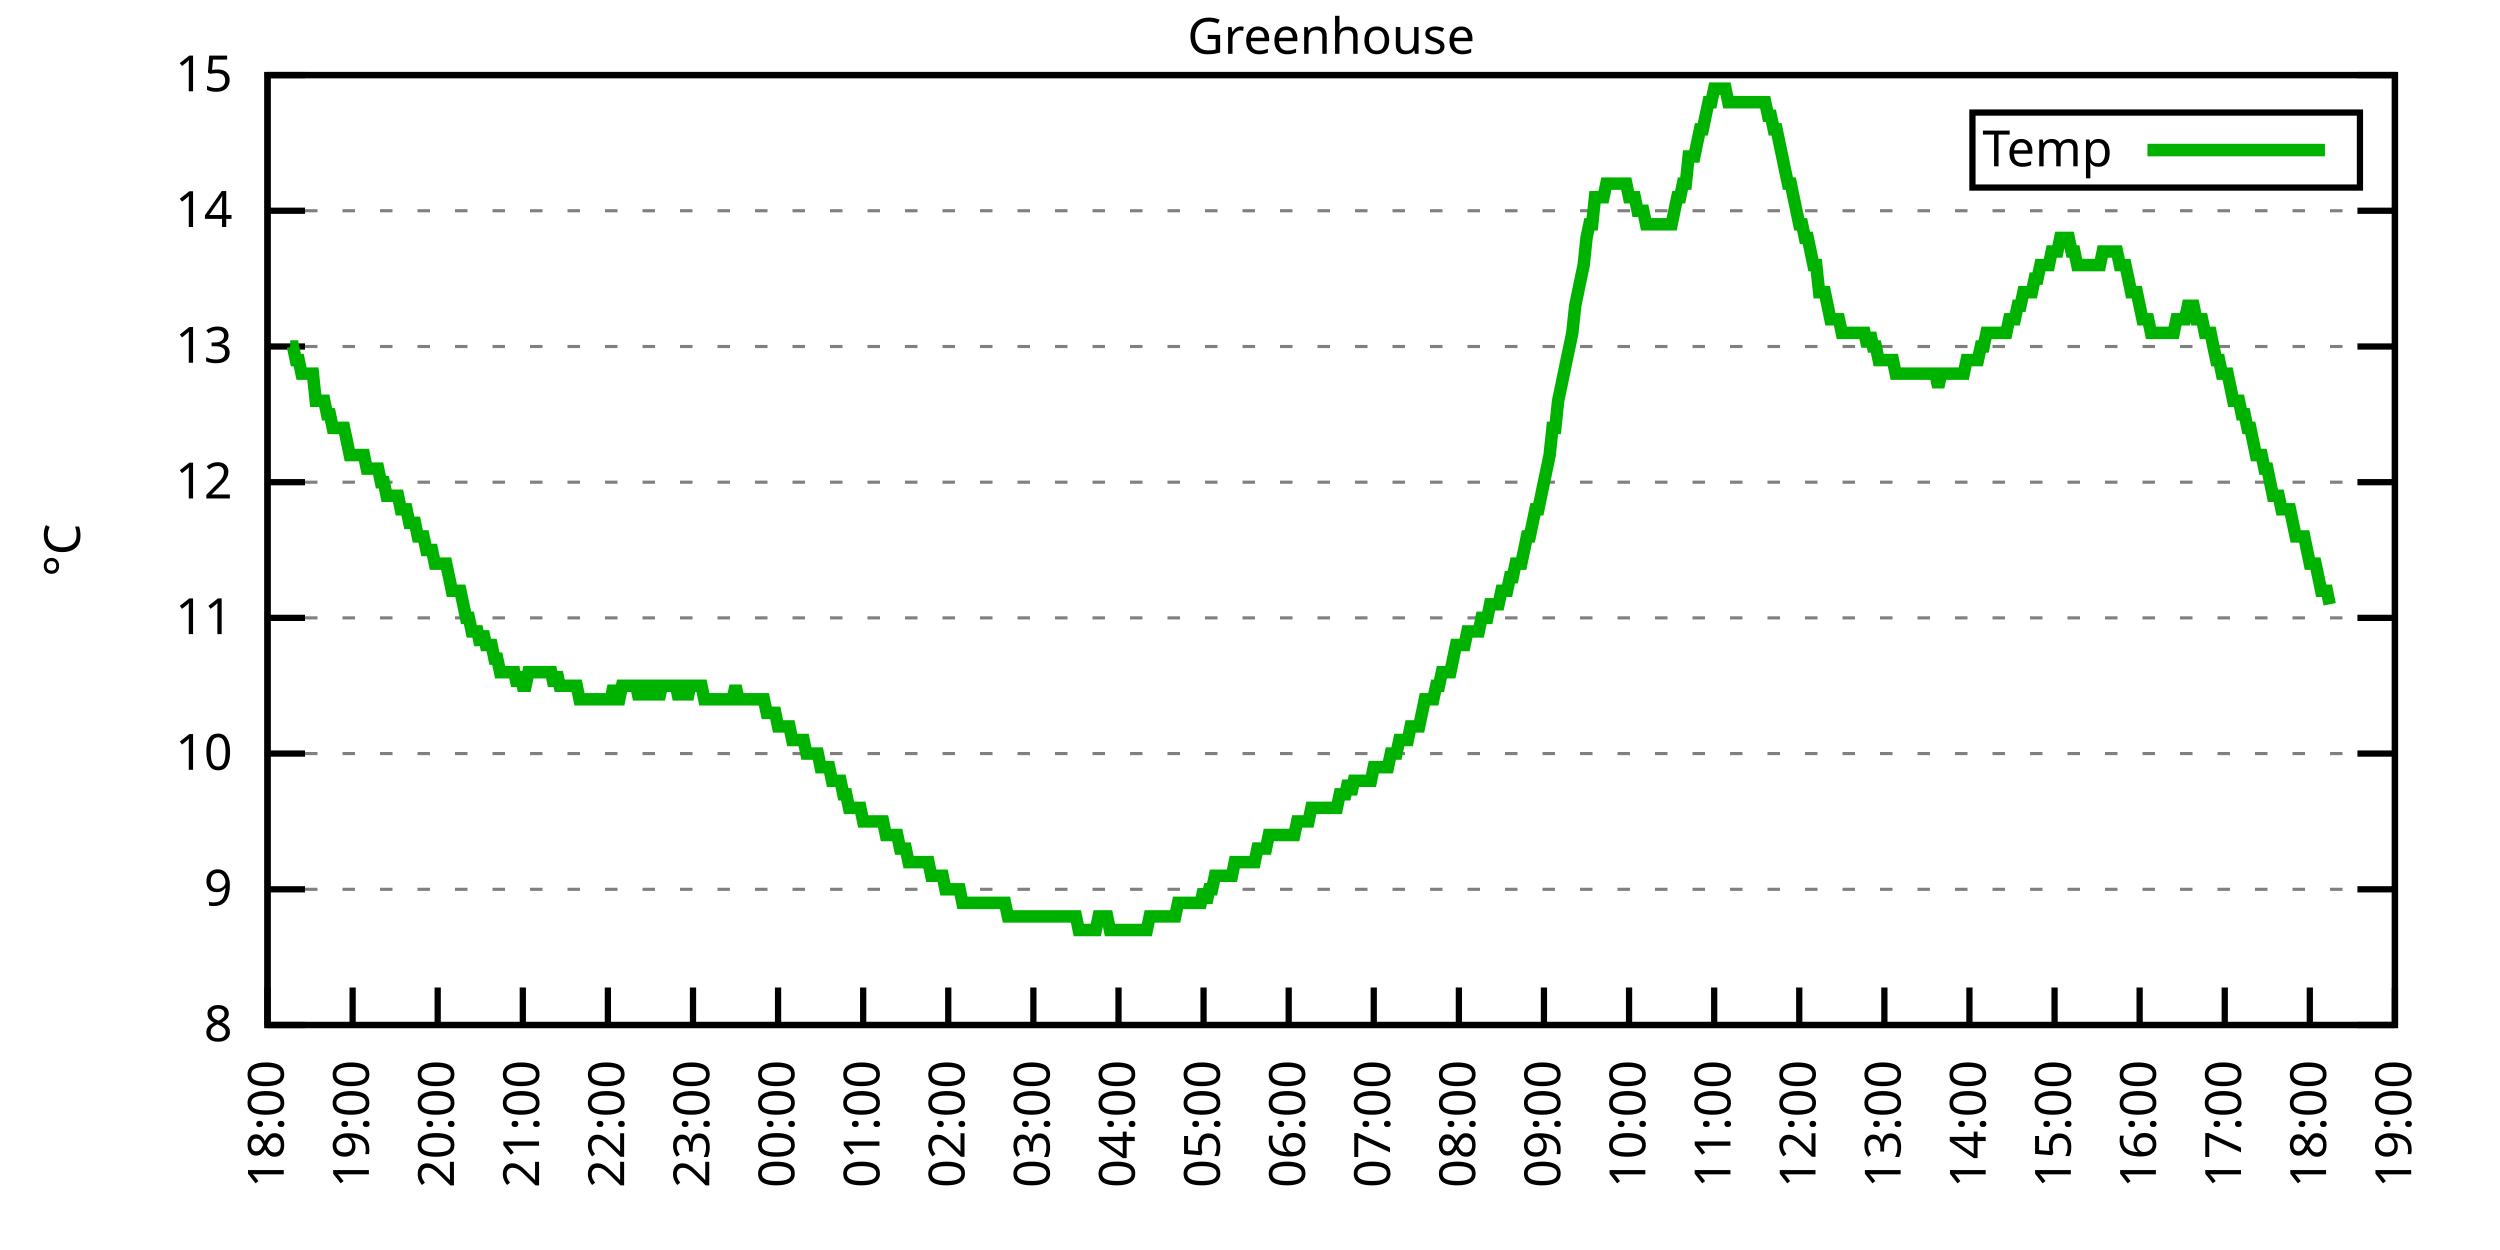
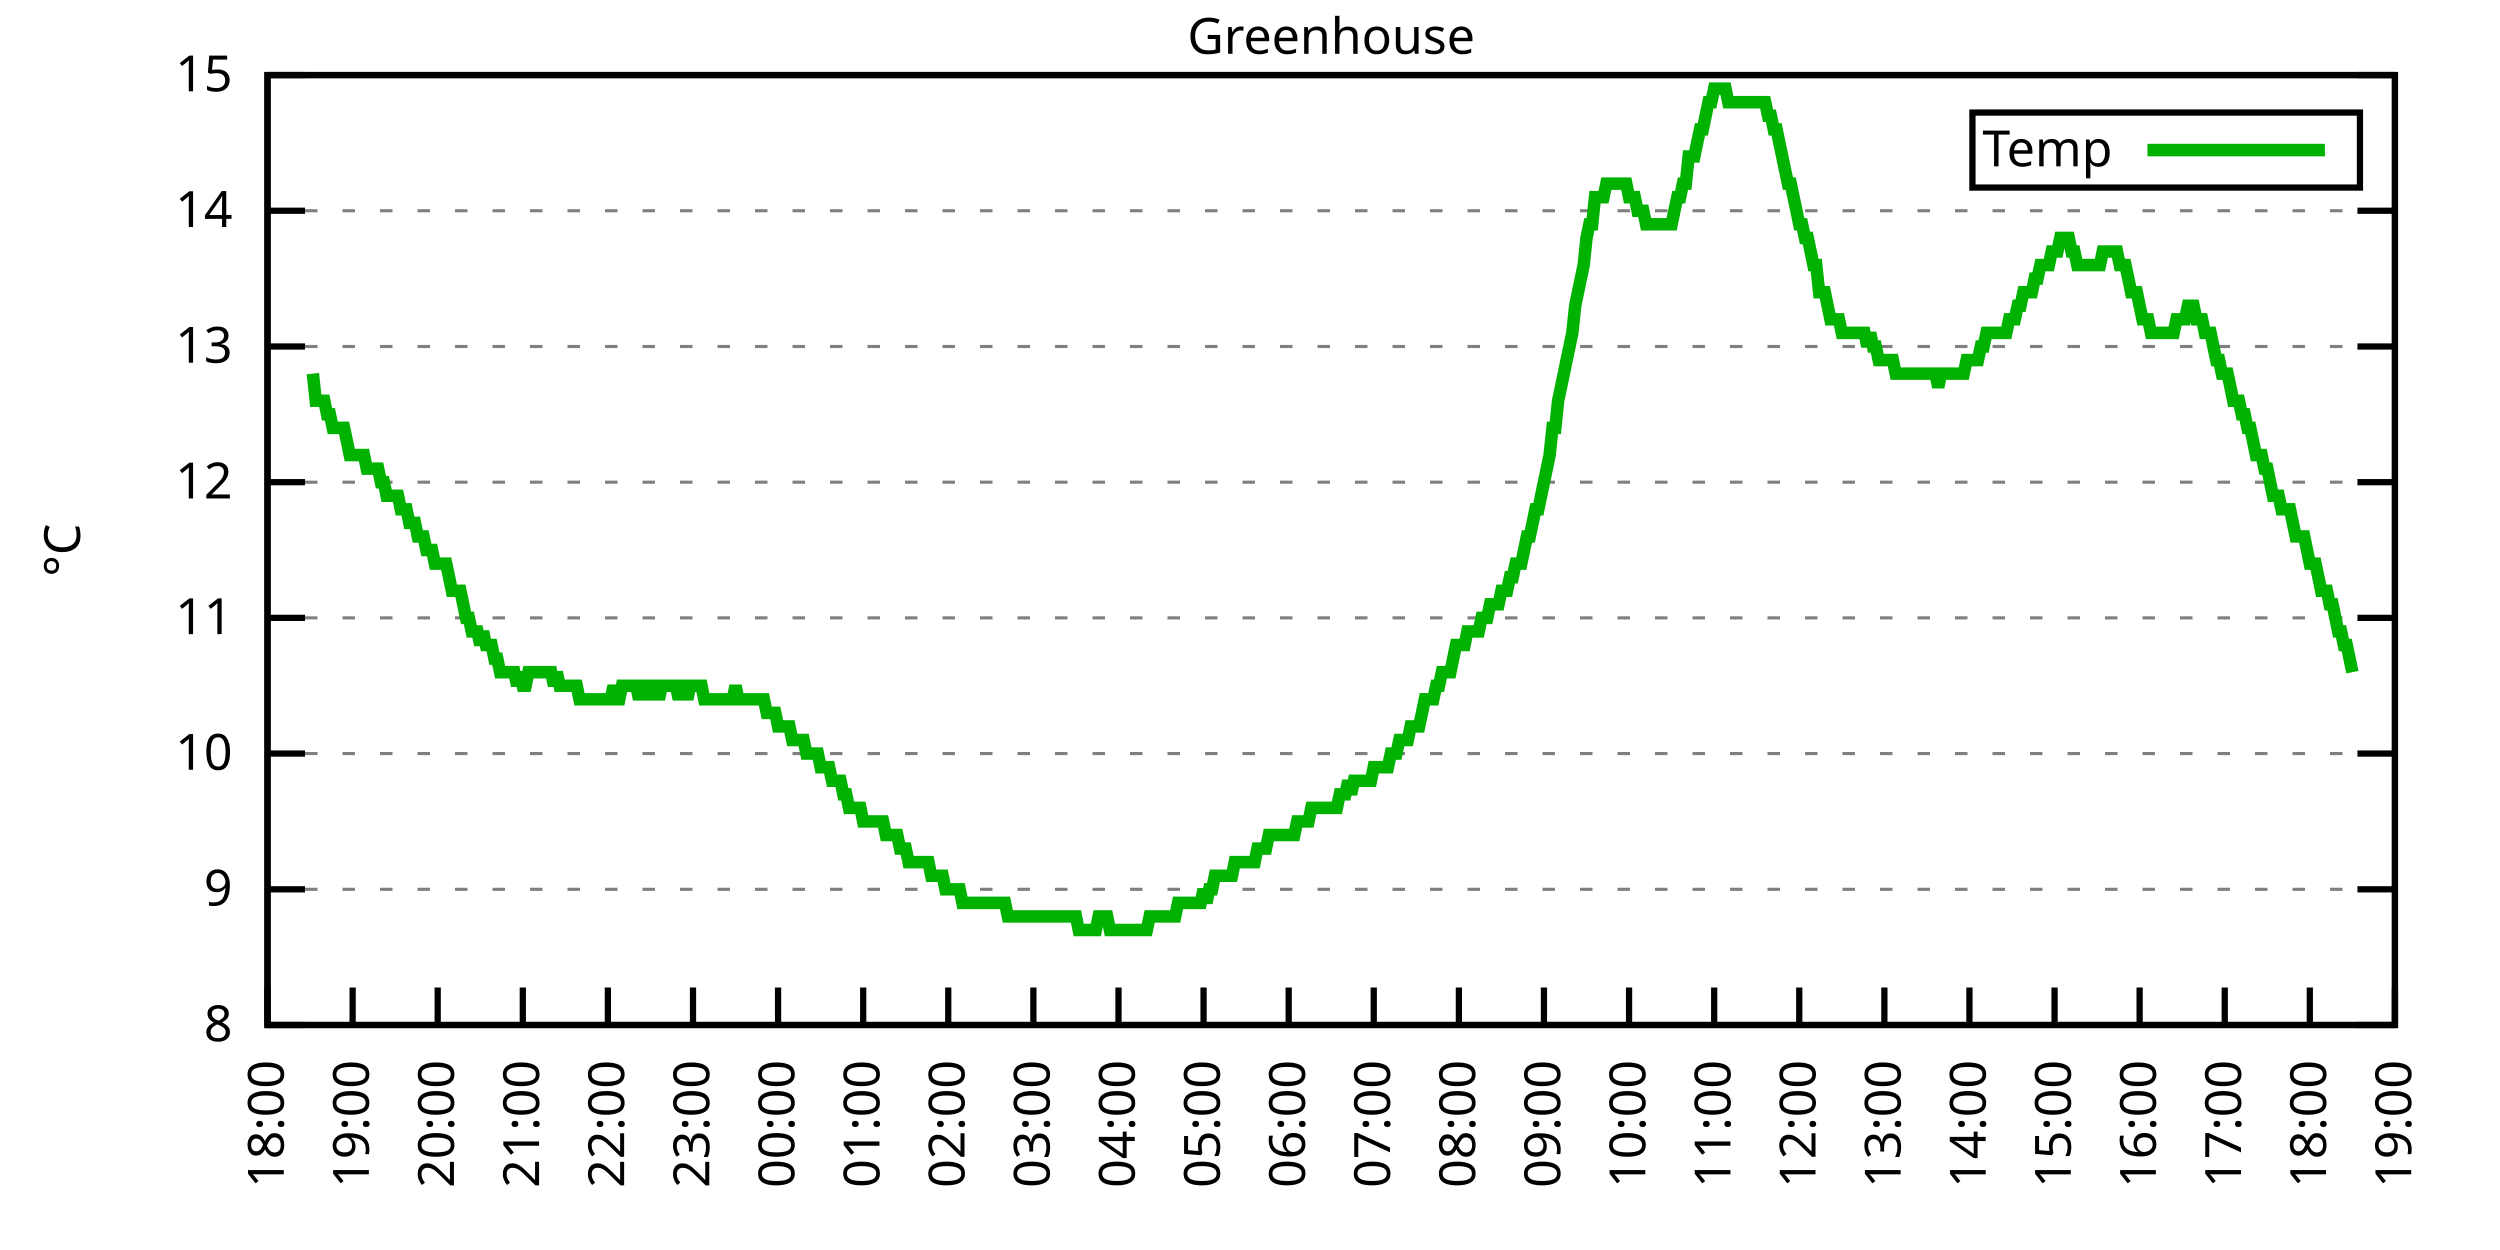
<svg xmlns="http://www.w3.org/2000/svg" xmlns:xlink="http://www.w3.org/1999/xlink" width="400" height="200" viewBox="0 0 400 200">
  <g id="gnuplot_canvas">
    <rect x="0" y="0" width="400" height="200" fill="none" />
    <defs>
      <circle id="gpDot" r="0.5" stroke-width="0.5" stroke="currentColor" />
      <path id="gpPt0" stroke-width="0.333" stroke="currentColor" d="M-1,0 h2 M0,-1 v2" />
      <path id="gpPt1" stroke-width="0.333" stroke="currentColor" d="M-1,-1 L1,1 M1,-1 L-1,1" />
      <path id="gpPt2" stroke-width="0.333" stroke="currentColor" d="M-1,0 L1,0 M0,-1 L0,1 M-1,-1 L1,1 M-1,1 L1,-1" />
      <rect id="gpPt3" stroke-width="0.333" stroke="currentColor" x="-1" y="-1" width="2" height="2" />
      <rect id="gpPt4" stroke-width="0.333" stroke="currentColor" fill="currentColor" x="-1" y="-1" width="2" height="2" />
      <circle id="gpPt5" stroke-width="0.333" stroke="currentColor" cx="0" cy="0" r="1" />
      <use xlink:href="#gpPt5" id="gpPt6" fill="currentColor" stroke="none" />
      <path id="gpPt7" stroke-width="0.333" stroke="currentColor" d="M0,-1.33 L-1.33,0.67 L1.33,0.67 z" />
      <use xlink:href="#gpPt7" id="gpPt8" fill="currentColor" stroke="none" />
      <use xlink:href="#gpPt7" id="gpPt9" stroke="currentColor" transform="rotate(180)" />
      <use xlink:href="#gpPt9" id="gpPt10" fill="currentColor" stroke="none" />
      <use xlink:href="#gpPt3" id="gpPt11" stroke="currentColor" transform="rotate(45)" />
      <use xlink:href="#gpPt11" id="gpPt12" fill="currentColor" stroke="none" />
      <path id="gpPt13" stroke-width="0.333" stroke="currentColor" d="M0,1.330 L1.265,0.411 L0.782,-1.067 L-0.782,-1.076 L-1.265,0.411 z" />
      <use xlink:href="#gpPt13" id="gpPt14" fill="currentColor" stroke="none" />
      <filter id="textbox" filterUnits="objectBoundingBox" x="0" y="0" height="1" width="1">
        <feFlood flood-color="white" flood-opacity="1" result="bgnd" />
        <feComposite in="SourceGraphic" in2="bgnd" operator="atop" />
      </filter>
      <filter id="greybox" filterUnits="objectBoundingBox" x="0" y="0" height="1" width="1">
        <feFlood flood-color="lightgrey" flood-opacity="1" result="grey" />
        <feComposite in="SourceGraphic" in2="grey" operator="atop" />
      </filter>
    </defs>
    <g fill="none" color="white" stroke="currentColor" stroke-width="1.00" stroke-linecap="butt" stroke-linejoin="miter">
</g>
    <g fill="none" color="black" stroke="currentColor" stroke-width="1.00" stroke-linecap="butt" stroke-linejoin="miter">
      <g stroke="none" shape-rendering="crispEdges">
        <polygon fill="rgb(255, 255, 255)" points="42.80,164.00 383.18,164.00 383.18,12.02 42.80,12.02 " />
      </g>
    </g>
    <g fill="none" color="black" stroke="currentColor" stroke-width="1.00" stroke-linecap="butt" stroke-linejoin="miter">
</g>
    <g fill="none" color="black" stroke="black" stroke-width="0.50" stroke-linecap="butt" stroke-linejoin="miter">
</g>
    <g fill="none" color="gray" stroke="currentColor" stroke-width="0.50" stroke-linecap="butt" stroke-linejoin="miter">
      <path stroke="gray" stroke-dasharray="2,4" class="gridline" d="M42.80,164.00 L383.19,164.00  " />
    </g>
    <g fill="none" color="gray" stroke="gray" stroke-width="1.00" stroke-linecap="butt" stroke-linejoin="miter">
</g>
    <g fill="none" color="black" stroke="currentColor" stroke-width="1.00" stroke-linecap="butt" stroke-linejoin="miter">
      <path stroke="black" d="M42.80,164.00 L48.80,164.00 M383.19,164.00 L377.19,164.00  " />
      <g transform="translate(37.20,166.60)" stroke="none" fill="black" font-family="Sans" font-size="8.00" text-anchor="end">
        <text>
          <tspan font-family="Sans"> 8</tspan>
        </text>
      </g>
    </g>
    <g fill="none" color="black" stroke="currentColor" stroke-width="1.00" stroke-linecap="butt" stroke-linejoin="miter">
</g>
    <g fill="none" color="black" stroke="black" stroke-width="0.50" stroke-linecap="butt" stroke-linejoin="miter">
</g>
    <g fill="none" color="gray" stroke="currentColor" stroke-width="0.50" stroke-linecap="butt" stroke-linejoin="miter">
      <path stroke="gray" stroke-dasharray="2,4" class="gridline" d="M42.80,142.29 L383.19,142.29  " />
    </g>
    <g fill="none" color="gray" stroke="gray" stroke-width="1.00" stroke-linecap="butt" stroke-linejoin="miter">
</g>
    <g fill="none" color="black" stroke="currentColor" stroke-width="1.00" stroke-linecap="butt" stroke-linejoin="miter">
      <path stroke="black" d="M42.80,142.29 L48.80,142.29 M383.19,142.29 L377.19,142.29  " />
      <g transform="translate(37.20,144.89)" stroke="none" fill="black" font-family="Sans" font-size="8.00" text-anchor="end">
        <text>
          <tspan font-family="Sans"> 9</tspan>
        </text>
      </g>
    </g>
    <g fill="none" color="black" stroke="currentColor" stroke-width="1.00" stroke-linecap="butt" stroke-linejoin="miter">
</g>
    <g fill="none" color="black" stroke="black" stroke-width="0.50" stroke-linecap="butt" stroke-linejoin="miter">
</g>
    <g fill="none" color="gray" stroke="currentColor" stroke-width="0.50" stroke-linecap="butt" stroke-linejoin="miter">
      <path stroke="gray" stroke-dasharray="2,4" class="gridline" d="M42.80,120.57 L383.19,120.57  " />
    </g>
    <g fill="none" color="gray" stroke="gray" stroke-width="1.00" stroke-linecap="butt" stroke-linejoin="miter">
</g>
    <g fill="none" color="black" stroke="currentColor" stroke-width="1.00" stroke-linecap="butt" stroke-linejoin="miter">
      <path stroke="black" d="M42.80,120.57 L48.80,120.57 M383.19,120.57 L377.19,120.57  " />
      <g transform="translate(37.20,123.17)" stroke="none" fill="black" font-family="Sans" font-size="8.00" text-anchor="end">
        <text>
          <tspan font-family="Sans"> 10</tspan>
        </text>
      </g>
    </g>
    <g fill="none" color="black" stroke="currentColor" stroke-width="1.00" stroke-linecap="butt" stroke-linejoin="miter">
</g>
    <g fill="none" color="black" stroke="black" stroke-width="0.50" stroke-linecap="butt" stroke-linejoin="miter">
</g>
    <g fill="none" color="gray" stroke="currentColor" stroke-width="0.50" stroke-linecap="butt" stroke-linejoin="miter">
      <path stroke="gray" stroke-dasharray="2,4" class="gridline" d="M42.80,98.86 L383.19,98.86  " />
    </g>
    <g fill="none" color="gray" stroke="gray" stroke-width="1.00" stroke-linecap="butt" stroke-linejoin="miter">
</g>
    <g fill="none" color="black" stroke="currentColor" stroke-width="1.00" stroke-linecap="butt" stroke-linejoin="miter">
      <path stroke="black" d="M42.80,98.86 L48.80,98.86 M383.19,98.86 L377.19,98.86  " />
      <g transform="translate(37.20,101.46)" stroke="none" fill="black" font-family="Sans" font-size="8.00" text-anchor="end">
        <text>
          <tspan font-family="Sans"> 11</tspan>
        </text>
      </g>
    </g>
    <g fill="none" color="black" stroke="currentColor" stroke-width="1.00" stroke-linecap="butt" stroke-linejoin="miter">
</g>
    <g fill="none" color="black" stroke="black" stroke-width="0.50" stroke-linecap="butt" stroke-linejoin="miter">
</g>
    <g fill="none" color="gray" stroke="currentColor" stroke-width="0.50" stroke-linecap="butt" stroke-linejoin="miter">
      <path stroke="gray" stroke-dasharray="2,4" class="gridline" d="M42.80,77.15 L383.19,77.15  " />
    </g>
    <g fill="none" color="gray" stroke="gray" stroke-width="1.00" stroke-linecap="butt" stroke-linejoin="miter">
</g>
    <g fill="none" color="black" stroke="currentColor" stroke-width="1.00" stroke-linecap="butt" stroke-linejoin="miter">
      <path stroke="black" d="M42.80,77.15 L48.80,77.15 M383.19,77.15 L377.19,77.15  " />
      <g transform="translate(37.20,79.75)" stroke="none" fill="black" font-family="Sans" font-size="8.00" text-anchor="end">
        <text>
          <tspan font-family="Sans"> 12</tspan>
        </text>
      </g>
    </g>
    <g fill="none" color="black" stroke="currentColor" stroke-width="1.00" stroke-linecap="butt" stroke-linejoin="miter">
</g>
    <g fill="none" color="black" stroke="black" stroke-width="0.50" stroke-linecap="butt" stroke-linejoin="miter">
</g>
    <g fill="none" color="gray" stroke="currentColor" stroke-width="0.50" stroke-linecap="butt" stroke-linejoin="miter">
      <path stroke="gray" stroke-dasharray="2,4" class="gridline" d="M42.80,55.44 L383.19,55.44  " />
    </g>
    <g fill="none" color="gray" stroke="gray" stroke-width="1.00" stroke-linecap="butt" stroke-linejoin="miter">
</g>
    <g fill="none" color="black" stroke="currentColor" stroke-width="1.00" stroke-linecap="butt" stroke-linejoin="miter">
      <path stroke="black" d="M42.80,55.44 L48.80,55.44 M383.19,55.44 L377.19,55.44  " />
      <g transform="translate(37.20,58.04)" stroke="none" fill="black" font-family="Sans" font-size="8.00" text-anchor="end">
        <text>
          <tspan font-family="Sans"> 13</tspan>
        </text>
      </g>
    </g>
    <g fill="none" color="black" stroke="currentColor" stroke-width="1.00" stroke-linecap="butt" stroke-linejoin="miter">
</g>
    <g fill="none" color="black" stroke="black" stroke-width="0.50" stroke-linecap="butt" stroke-linejoin="miter">
</g>
    <g fill="none" color="gray" stroke="currentColor" stroke-width="0.50" stroke-linecap="butt" stroke-linejoin="miter">
      <path stroke="gray" stroke-dasharray="2,4" class="gridline" d="M42.80,33.72 L383.19,33.72  " />
    </g>
    <g fill="none" color="gray" stroke="gray" stroke-width="1.00" stroke-linecap="butt" stroke-linejoin="miter">
</g>
    <g fill="none" color="black" stroke="currentColor" stroke-width="1.00" stroke-linecap="butt" stroke-linejoin="miter">
      <path stroke="black" d="M42.80,33.72 L48.80,33.72 M383.19,33.72 L377.19,33.72  " />
      <g transform="translate(37.20,36.32)" stroke="none" fill="black" font-family="Sans" font-size="8.00" text-anchor="end">
        <text>
          <tspan font-family="Sans"> 14</tspan>
        </text>
      </g>
    </g>
    <g fill="none" color="black" stroke="currentColor" stroke-width="1.00" stroke-linecap="butt" stroke-linejoin="miter">
</g>
    <g fill="none" color="black" stroke="black" stroke-width="0.50" stroke-linecap="butt" stroke-linejoin="miter">
</g>
    <g fill="none" color="gray" stroke="currentColor" stroke-width="0.50" stroke-linecap="butt" stroke-linejoin="miter">
      <path stroke="gray" stroke-dasharray="2,4" class="gridline" d="M42.80,12.01 L383.19,12.01  " />
    </g>
    <g fill="none" color="gray" stroke="gray" stroke-width="1.00" stroke-linecap="butt" stroke-linejoin="miter">
</g>
    <g fill="none" color="black" stroke="currentColor" stroke-width="1.00" stroke-linecap="butt" stroke-linejoin="miter">
      <path stroke="black" d="M42.80,12.01 L48.80,12.01 M383.19,12.01 L377.19,12.01  " />
      <g transform="translate(37.20,14.61)" stroke="none" fill="black" font-family="Sans" font-size="8.00" text-anchor="end">
        <text>
          <tspan font-family="Sans"> 15</tspan>
        </text>
      </g>
    </g>
    <g fill="none" color="black" stroke="currentColor" stroke-width="1.00" stroke-linecap="butt" stroke-linejoin="miter">
      <path stroke="black" d="M42.80,164.00 L42.80,158.00  " />
      <g transform="translate(45.40,169.60) rotate(270.00)" stroke="none" fill="black" font-family="Sans" font-size="8.00" text-anchor="end">
        <text>
          <tspan font-family="Sans">18:00</tspan>
        </text>
      </g>
    </g>
    <g fill="none" color="black" stroke="currentColor" stroke-width="1.00" stroke-linecap="butt" stroke-linejoin="miter">
      <path stroke="black" d="M56.42,164.00 L56.42,158.00  " />
      <g transform="translate(59.02,169.60) rotate(270.00)" stroke="none" fill="black" font-family="Sans" font-size="8.00" text-anchor="end">
        <text>
          <tspan font-family="Sans">19:00</tspan>
        </text>
      </g>
    </g>
    <g fill="none" color="black" stroke="currentColor" stroke-width="1.00" stroke-linecap="butt" stroke-linejoin="miter">
      <path stroke="black" d="M70.03,164.00 L70.03,158.00  " />
      <g transform="translate(72.63,169.60) rotate(270.00)" stroke="none" fill="black" font-family="Sans" font-size="8.00" text-anchor="end">
        <text>
          <tspan font-family="Sans">20:00</tspan>
        </text>
      </g>
    </g>
    <g fill="none" color="black" stroke="currentColor" stroke-width="1.00" stroke-linecap="butt" stroke-linejoin="miter">
      <path stroke="black" d="M83.65,164.00 L83.65,158.00  " />
      <g transform="translate(86.25,169.60) rotate(270.00)" stroke="none" fill="black" font-family="Sans" font-size="8.00" text-anchor="end">
        <text>
          <tspan font-family="Sans">21:00</tspan>
        </text>
      </g>
    </g>
    <g fill="none" color="black" stroke="currentColor" stroke-width="1.00" stroke-linecap="butt" stroke-linejoin="miter">
      <path stroke="black" d="M97.26,164.00 L97.26,158.00  " />
      <g transform="translate(99.86,169.60) rotate(270.00)" stroke="none" fill="black" font-family="Sans" font-size="8.00" text-anchor="end">
        <text>
          <tspan font-family="Sans">22:00</tspan>
        </text>
      </g>
    </g>
    <g fill="none" color="black" stroke="currentColor" stroke-width="1.00" stroke-linecap="butt" stroke-linejoin="miter">
      <path stroke="black" d="M110.88,164.00 L110.88,158.00  " />
      <g transform="translate(113.48,169.60) rotate(270.00)" stroke="none" fill="black" font-family="Sans" font-size="8.00" text-anchor="end">
        <text>
          <tspan font-family="Sans">23:00</tspan>
        </text>
      </g>
    </g>
    <g fill="none" color="black" stroke="currentColor" stroke-width="1.00" stroke-linecap="butt" stroke-linejoin="miter">
      <path stroke="black" d="M124.49,164.00 L124.49,158.00  " />
      <g transform="translate(127.09,169.60) rotate(270.00)" stroke="none" fill="black" font-family="Sans" font-size="8.00" text-anchor="end">
        <text>
          <tspan font-family="Sans">00:00</tspan>
        </text>
      </g>
    </g>
    <g fill="none" color="black" stroke="currentColor" stroke-width="1.00" stroke-linecap="butt" stroke-linejoin="miter">
      <path stroke="black" d="M138.11,164.00 L138.11,158.00  " />
      <g transform="translate(140.71,169.60) rotate(270.00)" stroke="none" fill="black" font-family="Sans" font-size="8.00" text-anchor="end">
        <text>
          <tspan font-family="Sans">01:00</tspan>
        </text>
      </g>
    </g>
    <g fill="none" color="black" stroke="currentColor" stroke-width="1.00" stroke-linecap="butt" stroke-linejoin="miter">
      <path stroke="black" d="M151.72,164.00 L151.72,158.00  " />
      <g transform="translate(154.32,169.60) rotate(270.00)" stroke="none" fill="black" font-family="Sans" font-size="8.00" text-anchor="end">
        <text>
          <tspan font-family="Sans">02:00</tspan>
        </text>
      </g>
    </g>
    <g fill="none" color="black" stroke="currentColor" stroke-width="1.00" stroke-linecap="butt" stroke-linejoin="miter">
      <path stroke="black" d="M165.34,164.00 L165.34,158.00  " />
      <g transform="translate(167.94,169.60) rotate(270.00)" stroke="none" fill="black" font-family="Sans" font-size="8.00" text-anchor="end">
        <text>
          <tspan font-family="Sans">03:00</tspan>
        </text>
      </g>
    </g>
    <g fill="none" color="black" stroke="currentColor" stroke-width="1.00" stroke-linecap="butt" stroke-linejoin="miter">
      <path stroke="black" d="M178.96,164.00 L178.96,158.00  " />
      <g transform="translate(181.56,169.60) rotate(270.00)" stroke="none" fill="black" font-family="Sans" font-size="8.00" text-anchor="end">
        <text>
          <tspan font-family="Sans">04:00</tspan>
        </text>
      </g>
    </g>
    <g fill="none" color="black" stroke="currentColor" stroke-width="1.00" stroke-linecap="butt" stroke-linejoin="miter">
      <path stroke="black" d="M192.57,164.00 L192.57,158.00  " />
      <g transform="translate(195.17,169.60) rotate(270.00)" stroke="none" fill="black" font-family="Sans" font-size="8.00" text-anchor="end">
        <text>
          <tspan font-family="Sans">05:00</tspan>
        </text>
      </g>
    </g>
    <g fill="none" color="black" stroke="currentColor" stroke-width="1.00" stroke-linecap="butt" stroke-linejoin="miter">
      <path stroke="black" d="M206.19,164.00 L206.19,158.00  " />
      <g transform="translate(208.79,169.60) rotate(270.00)" stroke="none" fill="black" font-family="Sans" font-size="8.00" text-anchor="end">
        <text>
          <tspan font-family="Sans">06:00</tspan>
        </text>
      </g>
    </g>
    <g fill="none" color="black" stroke="currentColor" stroke-width="1.00" stroke-linecap="butt" stroke-linejoin="miter">
      <path stroke="black" d="M219.80,164.00 L219.80,158.00  " />
      <g transform="translate(222.40,169.60) rotate(270.00)" stroke="none" fill="black" font-family="Sans" font-size="8.00" text-anchor="end">
        <text>
          <tspan font-family="Sans">07:00</tspan>
        </text>
      </g>
    </g>
    <g fill="none" color="black" stroke="currentColor" stroke-width="1.00" stroke-linecap="butt" stroke-linejoin="miter">
      <path stroke="black" d="M233.42,164.00 L233.42,158.00  " />
      <g transform="translate(236.02,169.60) rotate(270.00)" stroke="none" fill="black" font-family="Sans" font-size="8.00" text-anchor="end">
        <text>
          <tspan font-family="Sans">08:00</tspan>
        </text>
      </g>
    </g>
    <g fill="none" color="black" stroke="currentColor" stroke-width="1.00" stroke-linecap="butt" stroke-linejoin="miter">
      <path stroke="black" d="M247.03,164.00 L247.03,158.00  " />
      <g transform="translate(249.63,169.60) rotate(270.00)" stroke="none" fill="black" font-family="Sans" font-size="8.00" text-anchor="end">
        <text>
          <tspan font-family="Sans">09:00</tspan>
        </text>
      </g>
    </g>
    <g fill="none" color="black" stroke="currentColor" stroke-width="1.00" stroke-linecap="butt" stroke-linejoin="miter">
      <path stroke="black" d="M260.65,164.00 L260.65,158.00  " />
      <g transform="translate(263.25,169.60) rotate(270.00)" stroke="none" fill="black" font-family="Sans" font-size="8.00" text-anchor="end">
        <text>
          <tspan font-family="Sans">10:00</tspan>
        </text>
      </g>
    </g>
    <g fill="none" color="black" stroke="currentColor" stroke-width="1.00" stroke-linecap="butt" stroke-linejoin="miter">
      <path stroke="black" d="M274.27,164.00 L274.27,158.00  " />
      <g transform="translate(276.87,169.60) rotate(270.00)" stroke="none" fill="black" font-family="Sans" font-size="8.00" text-anchor="end">
        <text>
          <tspan font-family="Sans">11:00</tspan>
        </text>
      </g>
    </g>
    <g fill="none" color="black" stroke="currentColor" stroke-width="1.00" stroke-linecap="butt" stroke-linejoin="miter">
      <path stroke="black" d="M287.88,164.00 L287.88,158.00  " />
      <g transform="translate(290.48,169.60) rotate(270.00)" stroke="none" fill="black" font-family="Sans" font-size="8.00" text-anchor="end">
        <text>
          <tspan font-family="Sans">12:00</tspan>
        </text>
      </g>
    </g>
    <g fill="none" color="black" stroke="currentColor" stroke-width="1.00" stroke-linecap="butt" stroke-linejoin="miter">
      <path stroke="black" d="M301.50,164.00 L301.50,158.00  " />
      <g transform="translate(304.10,169.60) rotate(270.00)" stroke="none" fill="black" font-family="Sans" font-size="8.00" text-anchor="end">
        <text>
          <tspan font-family="Sans">13:00</tspan>
        </text>
      </g>
    </g>
    <g fill="none" color="black" stroke="currentColor" stroke-width="1.00" stroke-linecap="butt" stroke-linejoin="miter">
      <path stroke="black" d="M315.11,164.00 L315.11,158.00  " />
      <g transform="translate(317.71,169.60) rotate(270.00)" stroke="none" fill="black" font-family="Sans" font-size="8.00" text-anchor="end">
        <text>
          <tspan font-family="Sans">14:00</tspan>
        </text>
      </g>
    </g>
    <g fill="none" color="black" stroke="currentColor" stroke-width="1.00" stroke-linecap="butt" stroke-linejoin="miter">
      <path stroke="black" d="M328.73,164.00 L328.73,158.00  " />
      <g transform="translate(331.33,169.60) rotate(270.00)" stroke="none" fill="black" font-family="Sans" font-size="8.00" text-anchor="end">
        <text>
          <tspan font-family="Sans">15:00</tspan>
        </text>
      </g>
    </g>
    <g fill="none" color="black" stroke="currentColor" stroke-width="1.00" stroke-linecap="butt" stroke-linejoin="miter">
      <path stroke="black" d="M342.34,164.00 L342.34,158.00  " />
      <g transform="translate(344.94,169.60) rotate(270.00)" stroke="none" fill="black" font-family="Sans" font-size="8.00" text-anchor="end">
        <text>
          <tspan font-family="Sans">16:00</tspan>
        </text>
      </g>
    </g>
    <g fill="none" color="black" stroke="currentColor" stroke-width="1.00" stroke-linecap="butt" stroke-linejoin="miter">
      <path stroke="black" d="M355.96,164.00 L355.96,158.00  " />
      <g transform="translate(358.56,169.60) rotate(270.00)" stroke="none" fill="black" font-family="Sans" font-size="8.00" text-anchor="end">
        <text>
          <tspan font-family="Sans">17:00</tspan>
        </text>
      </g>
    </g>
    <g fill="none" color="black" stroke="currentColor" stroke-width="1.00" stroke-linecap="butt" stroke-linejoin="miter">
      <path stroke="black" d="M369.57,164.00 L369.57,158.00  " />
      <g transform="translate(372.17,169.60) rotate(270.00)" stroke="none" fill="black" font-family="Sans" font-size="8.00" text-anchor="end">
        <text>
          <tspan font-family="Sans">18:00</tspan>
        </text>
      </g>
    </g>
    <g fill="none" color="black" stroke="currentColor" stroke-width="1.00" stroke-linecap="butt" stroke-linejoin="miter">
      <path stroke="black" d="M383.19,164.00 L383.19,158.00  " />
      <g transform="translate(385.79,169.60) rotate(270.00)" stroke="none" fill="black" font-family="Sans" font-size="8.00" text-anchor="end">
        <text>
          <tspan font-family="Sans">19:00</tspan>
        </text>
      </g>
    </g>
    <g fill="none" color="black" stroke="currentColor" stroke-width="1.00" stroke-linecap="butt" stroke-linejoin="miter">
</g>
    <g fill="none" color="black" stroke="currentColor" stroke-width="1.00" stroke-linecap="butt" stroke-linejoin="miter">
      <path stroke="black" d="M42.80,12.01 L42.80,164.00 L383.19,164.00 L383.19,12.01 L42.80,12.01 Z  " />
    </g>
    <g fill="none" color="black" stroke="currentColor" stroke-width="1.00" stroke-linecap="butt" stroke-linejoin="miter">
</g>
    <g fill="none" color="black" stroke="currentColor" stroke-width="1.00" stroke-linecap="butt" stroke-linejoin="miter">
      <path stroke="black" d="M315.59,30.01 L315.59,18.01 L377.59,18.01 L377.59,30.01 L315.59,30.01 Z  " />
    </g>
    <g id="Greenhouse_plot_1">
      <g fill="none" color="white" stroke="black" stroke-width="2.00" stroke-linecap="butt" stroke-linejoin="miter">
</g>
      <g fill="none" color="black" stroke="currentColor" stroke-width="2.00" stroke-linecap="butt" stroke-linejoin="miter">
        <g transform="translate(337.99,26.61)" stroke="none" fill="black" font-family="Sans" font-size="8.00" text-anchor="end">
          <text>
            <tspan font-family="Sans">Temp</tspan>
          </text>
        </g>
      </g>
      <g fill="none" color="black" stroke="currentColor" stroke-width="2.00" stroke-linecap="butt" stroke-linejoin="miter">
-         <path stroke="rgb(  0, 178,   0)" d="M343.59,24.01 L371.99,24.01 M46.43,55.44 L46.88,55.44 L47.34,57.61 L47.79,57.61 L48.25,59.78 L48.70,59.78   L49.15,59.78 L49.61,59.78 L50.06,59.78 L50.52,64.12 L50.97,64.12 L51.42,64.12 L51.88,64.12 L52.33,66.29   L52.78,66.29 L53.24,68.46 L53.69,68.46 L54.15,68.46 L54.60,68.46 L55.05,68.46 L55.51,70.63 L55.96,72.81   L56.42,72.81 L56.87,72.81 L57.32,72.81 L57.78,72.81 L58.23,72.81 L58.68,74.98 L59.14,74.98 L59.59,74.98   L60.05,74.98 L60.50,74.98 L60.95,77.15 L61.41,77.15 L61.86,79.32 L62.32,79.32 L62.77,79.32 L63.22,79.32   L63.68,79.32 L64.13,81.49 L64.58,81.49 L65.04,81.49 L65.49,83.66 L65.95,83.66 L66.40,83.66 L66.85,85.83   L67.31,85.83 L67.76,85.83 L68.22,88.00 L68.67,88.00 L69.12,88.00 L69.58,90.18 L70.03,90.18 L70.49,90.18   L70.94,90.18 L71.39,90.18 L71.85,92.35 L72.30,94.52 L72.75,94.52 L73.21,94.52 L73.66,94.52 L74.12,96.69   L74.57,98.86 L75.02,98.86 L75.48,101.03 L75.93,101.03 L76.39,101.03 L76.84,103.20 L77.29,101.03 L77.75,103.20   L78.20,103.20 L78.65,103.20 L79.11,105.38 L79.56,105.38 L80.02,107.55 L80.47,107.55 L80.92,107.55 L81.38,107.55   L81.83,107.55 L82.29,107.55 L82.74,109.72 L83.19,107.55 L83.65,109.72 L84.10,109.72 L84.55,107.55 L85.01,107.55   L85.46,107.55 L85.92,107.55 L86.37,107.55 L86.82,107.55 L87.28,107.55 L87.73,107.55 L88.19,107.55 L88.64,109.72   L89.09,107.55 L89.55,109.72 L90.00,109.72 L90.45,109.72 L90.91,109.72 L91.36,109.72 L91.82,109.72 L92.27,109.72   L92.72,111.89 L93.18,111.89 L93.63,111.89 L94.09,111.89 L94.54,111.89 L94.99,111.89 L95.45,111.89 L95.90,111.89   L96.35,111.89 L96.81,111.89 L97.26,111.89 L97.72,111.89 L98.17,109.72 L98.62,111.89 L99.08,111.89 L99.53,109.72   L99.99,109.72 L100.44,109.72 L100.89,109.72 L101.35,109.72 L101.80,109.72 L102.25,111.89 L102.71,109.72 L103.16,109.72   L103.62,109.72 L104.07,111.89 L104.52,109.72 L104.98,109.72 L105.43,111.89 L105.89,109.72 L106.34,109.72 L106.79,109.72   L107.25,109.72 L107.70,109.72 L108.15,109.72 L108.61,111.89 L109.06,109.72 L109.52,109.72 L109.97,111.89 L110.42,109.72   L110.88,109.72 L111.33,109.72 L111.79,109.72 L112.24,109.72 L112.69,111.89 L113.15,111.89 L113.60,111.89 L114.05,111.89   L114.51,111.89 L114.96,111.89 L115.42,111.89 L115.87,111.89 L116.32,111.89 L116.78,111.89 L117.23,111.89 L117.69,109.72   L118.14,111.89 L118.59,111.89 L119.05,111.89 L119.50,111.89 L119.96,111.89 L120.41,111.89 L120.86,111.89 L121.32,111.89   L121.77,111.89 L122.22,111.89 L122.68,114.06 L123.13,114.06 L123.59,114.06 L124.04,114.06 L124.49,116.23 L124.95,116.23   L125.40,116.23 L125.86,116.23 L126.31,116.23 L126.76,118.40 L127.22,118.40 L127.67,118.40 L128.12,118.40 L128.58,118.40   L129.03,120.57 L129.49,120.57 L129.94,120.57 L130.39,120.57 L130.85,120.57 L131.30,122.75 L131.76,122.75 L132.21,122.75   L132.66,122.75 L133.12,124.92 L133.57,124.92 L134.02,124.92 L134.48,124.92 L134.93,127.09 L135.39,127.09 L135.84,129.26   L136.29,129.26 L136.75,129.26 L137.20,129.26 L137.66,129.26 L138.11,131.43 L138.56,131.43 L139.02,131.43 L139.47,131.43   L139.92,131.43 L140.38,131.43 L140.83,131.43 L141.29,131.43 L141.74,133.60 L142.19,133.60 L142.65,133.60 L143.10,133.60   L143.56,133.60 L144.01,135.77 L144.46,135.77 L144.92,135.77 L145.37,137.94 L145.82,137.94 L146.28,137.94 L146.73,137.94   L147.19,137.94 L147.64,137.94 L148.09,137.94 L148.55,137.94 L149.00,140.12 L149.46,140.12 L149.91,140.12 L150.36,140.12   L150.82,140.12 L151.27,142.29 L151.72,142.29 L152.18,142.29 L152.63,142.29 L153.09,142.29 L153.54,142.29 L153.99,144.46   L154.45,144.46 L154.90,144.46 L155.36,144.46 L155.81,144.46 L156.26,144.46 L156.72,144.46 L157.17,144.46 L157.62,144.46   L158.08,144.46 L158.53,144.46 L158.99,144.46 L159.44,144.46 L159.89,144.46 L160.35,144.46 L160.80,144.46 L161.26,146.63   L161.71,146.63 L162.16,146.63 L162.62,146.63 L163.07,146.63 L163.52,146.63 L163.98,146.63 L164.43,146.63 L164.89,146.63   L165.34,146.63 L165.79,146.63 L166.25,146.63 L166.70,146.63 L167.16,146.63 L167.61,146.63 L168.06,146.63 L168.52,146.63   L168.97,146.63 L169.43,146.63 L169.88,146.63 L170.33,146.63 L170.79,146.63 L171.24,146.63 L171.69,146.63 L172.15,146.63   L172.60,148.80 L173.06,148.80 L173.51,148.80 L173.96,148.80 L174.42,148.80 L174.87,148.80 L175.33,148.80 L175.78,146.63   L176.23,146.63 L176.69,146.63 L177.14,146.63 L177.59,148.80 L178.05,148.80 L178.50,148.80 L178.96,148.80 L179.41,148.80   L179.86,148.80 L180.32,148.80 L180.77,148.80 L181.23,148.80 L181.68,148.80 L182.13,148.80 L182.59,148.80 L183.04,148.80   L183.49,148.80 L183.95,146.63 L184.40,146.63 L184.86,146.63 L185.31,146.63 L185.76,146.63 L186.22,146.63 L186.67,146.63   L187.13,146.63 L187.58,146.63 L188.03,146.63 L188.49,144.46 L188.94,144.46 L189.39,144.46 L189.85,144.46 L190.30,144.46   L190.76,144.46 L191.21,144.46 L191.66,144.46 L192.12,144.46 L192.57,142.29 L193.03,144.46 L193.48,142.29 L193.93,142.29   L194.39,140.12 L194.84,140.12 L195.29,140.12 L195.75,140.12 L196.20,140.12 L196.66,140.12 L197.11,140.12 L197.56,137.94   L198.02,137.94 L198.47,137.94 L198.93,137.94 L199.38,137.94 L199.83,137.94 L200.29,137.94 L200.74,137.94 L201.19,135.77   L201.65,135.77 L202.10,135.77 L202.56,135.77 L203.01,133.60 L203.46,133.60 L203.92,133.60 L204.37,133.60 L204.83,133.60   L205.28,133.60 L205.73,133.60 L206.19,133.60 L206.64,133.60 L207.09,133.60 L207.55,131.43 L208.00,131.43 L208.46,131.43   L208.91,131.43 L209.36,131.43 L209.82,129.26 L210.27,129.26 L210.73,129.26 L211.18,129.26 L211.63,129.26 L212.09,129.26   L212.54,129.26 L213.00,129.26 L213.45,129.26 L213.90,129.26 L214.36,127.09 L214.81,127.09 L215.26,127.09 L215.72,124.92   L216.17,127.09 L216.63,124.92 L217.08,124.92 L217.53,124.92 L217.99,124.92 L218.44,124.92 L218.90,124.92 L219.35,124.92   L219.80,122.75 L220.26,122.75 L220.71,122.75 L221.16,122.75 L221.62,122.75 L222.07,122.75 L222.53,120.57 L222.98,120.57   L223.43,120.57 L223.89,118.40 L224.34,118.40 L224.80,118.40 L225.25,118.40 L225.70,116.23 L226.16,116.23 L226.61,116.23   L227.06,116.23 L227.52,114.06 L227.97,111.89 L228.43,111.89 L228.88,111.89 L229.33,111.89 L229.79,109.72 L230.24,109.72   L230.70,107.55 L231.15,107.55 L231.60,107.55 L232.06,107.55 L232.51,105.38 L232.96,103.20 L233.42,103.20 L233.87,103.20   L234.33,103.20 L234.78,101.03 L235.23,101.03 L235.69,101.03 L236.14,101.03 L236.60,101.03 L237.05,98.86 L237.50,98.86   L237.96,98.86 L238.41,96.69 L238.86,96.69 L239.32,96.69 L239.77,96.69 L240.23,94.52 L240.68,94.52 L241.13,94.52   L241.59,92.35 L242.04,92.35 L242.50,90.18 L242.95,90.18 L243.40,90.18 L243.86,88.00 L244.31,85.83 L244.76,85.83   L245.22,83.66 L245.67,81.49 L246.13,81.49 L246.58,79.32 L247.03,77.15 L247.49,74.98 L247.94,72.81 L248.40,68.46   L248.85,68.46 L249.30,64.12 L249.76,61.95 L250.21,59.78 L250.66,57.61 L251.12,55.44 L251.57,53.26 L252.03,48.92   L252.48,46.75 L252.93,44.58 L253.39,42.41 L253.84,38.07 L254.30,35.89 L254.75,35.89 L255.20,31.55 L255.66,31.55   L256.11,31.55 L256.56,31.55 L257.02,29.38 L257.47,29.38 L257.93,29.38 L258.38,29.38 L258.83,29.38 L259.29,29.38   L259.74,29.38 L260.20,29.38 L260.65,31.55 L261.10,31.55 L261.56,31.55 L262.01,33.72 L262.47,33.72 L262.92,33.72   L263.37,35.89 L263.83,35.89 L264.28,35.89 L264.73,35.89 L265.19,35.89 L265.64,35.89 L266.10,35.89 L266.55,35.89   L267.00,35.89 L267.46,35.89 L267.91,33.72 L268.37,31.55 L268.82,31.55 L269.27,29.38 L269.73,29.38 L270.18,25.04   L270.63,25.04 L271.09,25.04 L271.54,22.87 L272.00,20.70 L272.45,20.70 L272.90,18.52 L273.36,16.35 L273.81,16.35   L274.27,14.18 L274.72,14.18 L275.17,14.18 L275.63,14.18 L276.08,14.18 L276.53,16.35 L276.99,16.35 L277.44,16.35   L277.90,16.35 L278.35,16.35 L278.80,16.35 L279.26,16.35 L279.71,16.35 L280.17,16.35 L280.62,16.35 L281.07,16.35   L281.53,16.35 L281.98,16.35 L282.43,16.35 L282.89,18.52 L283.34,18.52 L283.80,20.70 L284.25,20.70 L284.70,22.87   L285.16,25.04 L285.61,27.21 L286.07,29.38 L286.52,29.38 L286.97,31.55 L287.43,33.72 L287.88,35.89 L288.33,35.89   L288.79,38.07 L289.24,38.07 L289.70,40.24 L290.15,42.41 L290.60,42.41 L291.06,46.75 L291.51,46.75 L291.97,46.75   L292.42,48.92 L292.87,51.09 L293.33,51.09 L293.78,51.09 L294.23,51.09 L294.69,53.26 L295.14,53.26 L295.60,53.26   L296.05,53.26 L296.50,53.26 L296.96,53.26 L297.41,53.26 L297.87,53.26 L298.32,53.26 L298.77,55.44 L299.23,53.26   L299.68,55.44 L300.13,55.44 L300.59,57.61 L301.04,57.61 L301.50,57.61 L301.95,57.61 L302.40,57.61 L302.86,57.61   L303.31,59.78 L303.77,59.78 L304.22,59.78 L304.67,59.78 L305.13,59.78 L305.58,59.78 L306.03,59.78 L306.49,59.78   L306.94,59.78 L307.40,59.78 L307.85,59.78 L308.30,59.78 L308.76,59.78 L309.21,59.78 L309.67,59.78 L310.12,61.95   L310.57,59.78 L311.03,59.78 L311.48,59.78 L311.94,59.78 L312.39,59.78 L312.84,59.78 L313.30,59.78 L313.75,59.78   L314.20,59.78 L314.66,57.61 L315.11,57.61 L315.57,57.61 L316.02,57.61 L316.47,57.61 L316.93,55.44 L317.38,55.44   L317.84,53.26 L318.29,53.26 L318.74,53.26 L319.20,53.26 L319.65,53.26 L320.10,53.26 L320.56,53.26 L321.01,53.26   L321.47,51.09 L321.92,51.09 L322.37,51.09 L322.83,48.92 L323.28,48.92 L323.74,46.75 L324.19,46.75 L324.64,46.75   L325.10,46.75 L325.55,44.58 L326.00,44.58 L326.46,42.41 L326.91,42.41 L327.37,42.41 L327.82,42.41 L328.27,40.24   L328.73,40.24 L329.18,40.24 L329.64,38.07 L330.09,38.07 L330.54,38.07 L331.00,38.07 L331.45,40.24 L331.90,40.24   L332.36,42.41 L332.81,42.41 L333.27,42.41 L333.72,42.41 L334.17,42.41 L334.63,42.41 L335.08,42.41 L335.54,42.41   L335.99,42.41 L336.44,40.24 L336.90,40.24 L337.35,40.24 L337.80,40.24 L338.26,40.24 L338.71,40.24 L339.17,42.41   L339.62,42.41 L340.07,42.41 L340.53,44.58 L340.98,46.75 L341.44,46.75 L341.89,46.75 L342.34,48.92 L342.80,51.09   L343.25,51.09 L343.70,51.09 L344.16,53.26 L344.61,53.26 L345.07,53.26 L345.52,53.26 L345.97,53.26 L346.43,53.26   L346.88,53.26 L347.34,53.26 L347.79,53.26 L348.24,51.09 L348.70,51.09 L349.15,51.09 L349.60,51.09 L350.06,48.92   L350.51,48.92 L350.97,48.92 L351.42,51.09 L351.87,51.09 L352.33,51.09 L352.78,53.26 L353.24,53.26 L353.69,53.26   L354.14,55.44 L354.60,57.61 L355.05,57.61 L355.50,59.78 L355.96,59.78 L356.41,59.78 L356.87,61.95 L357.32,64.12   L357.77,64.12 L358.23,64.12 L358.68,66.29 L359.14,66.29 L359.59,68.46 L360.04,68.46 L360.50,70.63 L360.95,72.81   L361.41,72.81 L361.86,72.81 L362.31,74.98 L362.77,74.98 L363.22,77.15 L363.67,79.32 L364.13,79.32 L364.58,79.32   L365.04,81.49 L365.49,81.49 L365.94,81.49 L366.40,81.49 L366.85,83.66 L367.31,85.83 L367.76,85.83 L368.21,85.83   L368.67,85.83 L369.12,88.00 L369.57,90.18 L370.03,90.18 L370.48,90.18 L370.94,92.35 L371.39,94.52 L371.84,94.52   L372.30,94.52 L372.75,96.69  " />
+         <path stroke="rgb(  0, 178,   0)" d="M343.59,24.01 L371.99,24.01 M50.06,59.78 L50.52,64.12 L50.97,64.12 L51.42,64.12 L51.88,64.12 L52.33,66.29   L52.78,66.29 L53.24,68.46 L53.69,68.46 L54.15,68.46 L54.60,68.46 L55.05,68.46 L55.51,70.63 L55.96,72.81   L56.42,72.81 L56.87,72.81 L57.32,72.81 L57.78,72.81 L58.23,72.81 L58.68,74.98 L59.14,74.98 L59.59,74.98   L60.05,74.98 L60.50,74.98 L60.95,77.15 L61.41,77.15 L61.86,79.32 L62.32,79.32 L62.77,79.32 L63.22,79.32   L63.68,79.32 L64.13,81.49 L64.58,81.49 L65.04,81.49 L65.49,83.66 L65.95,83.66 L66.40,83.66 L66.85,85.83   L67.31,85.83 L67.76,85.83 L68.22,88.00 L68.67,88.00 L69.12,88.00 L69.58,90.18 L70.03,90.18 L70.49,90.18   L70.94,90.18 L71.39,90.18 L71.85,92.35 L72.30,94.52 L72.75,94.52 L73.21,94.52 L73.66,94.52 L74.12,96.69   L74.57,98.86 L75.02,98.86 L75.48,101.03 L75.93,101.03 L76.39,101.03 L76.84,103.20 L77.29,101.03 L77.75,103.20   L78.20,103.20 L78.65,103.20 L79.11,105.38 L79.56,105.38 L80.02,107.55 L80.47,107.55 L80.92,107.55 L81.38,107.55   L81.83,107.55 L82.29,107.55 L82.74,109.72 L83.19,107.55 L83.65,109.72 L84.10,109.72 L84.55,107.55 L85.01,107.55   L85.46,107.55 L85.92,107.55 L86.37,107.55 L86.82,107.55 L87.28,107.55 L87.73,107.55 L88.19,107.55 L88.64,109.72   L89.09,107.55 L89.55,109.72 L90.00,109.72 L90.45,109.72 L90.91,109.72 L91.36,109.72 L91.82,109.72 L92.27,109.72   L92.72,111.89 L93.18,111.89 L93.63,111.89 L94.09,111.89 L94.54,111.89 L94.99,111.89 L95.45,111.89 L95.90,111.89   L96.35,111.89 L96.81,111.89 L97.26,111.89 L97.72,111.89 L98.17,109.72 L98.62,111.89 L99.08,111.89 L99.53,109.72   L99.99,109.72 L100.44,109.72 L100.89,109.72 L101.35,109.72 L101.80,109.72 L102.25,111.89 L102.71,109.72 L103.16,109.72   L103.62,109.72 L104.07,111.89 L104.52,109.72 L104.98,109.72 L105.43,111.89 L105.89,109.72 L106.34,109.72 L106.79,109.72   L107.25,109.72 L107.70,109.72 L108.15,109.72 L108.61,111.89 L109.06,109.72 L109.52,109.72 L109.97,111.89 L110.42,109.72   L110.88,109.72 L111.33,109.72 L111.79,109.72 L112.24,109.72 L112.69,111.89 L113.15,111.89 L113.60,111.89 L114.05,111.89   L114.51,111.89 L114.96,111.89 L115.42,111.89 L115.87,111.89 L116.32,111.89 L116.78,111.89 L117.23,111.89 L117.69,109.72   L118.14,111.89 L118.59,111.89 L119.05,111.89 L119.50,111.89 L119.96,111.89 L120.41,111.89 L120.86,111.89 L121.32,111.89   L121.77,111.89 L122.22,111.89 L122.68,114.06 L123.13,114.06 L123.59,114.06 L124.04,114.06 L124.49,116.23 L124.95,116.23   L125.40,116.23 L125.86,116.23 L126.31,116.23 L126.76,118.40 L127.22,118.40 L127.67,118.40 L128.12,118.40 L128.58,118.40   L129.03,120.57 L129.49,120.57 L129.94,120.57 L130.39,120.57 L130.85,120.57 L131.30,122.75 L131.76,122.75 L132.21,122.75   L132.66,122.75 L133.12,124.92 L133.57,124.92 L134.02,124.92 L134.48,124.92 L134.93,127.09 L135.39,127.09 L135.84,129.26   L136.29,129.26 L136.75,129.26 L137.20,129.26 L137.66,129.26 L138.11,131.43 L138.56,131.43 L139.02,131.43 L139.47,131.43   L139.92,131.43 L140.38,131.43 L140.83,131.43 L141.29,131.43 L141.74,133.60 L142.19,133.60 L142.65,133.60 L143.10,133.60   L143.56,133.60 L144.01,135.77 L144.46,135.77 L144.92,135.77 L145.37,137.94 L145.82,137.94 L146.28,137.94 L146.73,137.94   L147.19,137.94 L147.64,137.94 L148.09,137.94 L148.55,137.94 L149.00,140.12 L149.46,140.12 L149.91,140.12 L150.36,140.12   L150.82,140.12 L151.27,142.29 L151.72,142.29 L152.18,142.29 L152.63,142.29 L153.09,142.29 L153.54,142.29 L153.99,144.46   L154.45,144.46 L154.90,144.46 L155.36,144.46 L155.81,144.46 L156.26,144.46 L156.72,144.46 L157.17,144.46 L157.62,144.46   L158.08,144.46 L158.53,144.46 L158.99,144.46 L159.44,144.46 L159.89,144.46 L160.35,144.46 L160.80,144.46 L161.26,146.63   L161.71,146.63 L162.16,146.63 L162.62,146.63 L163.07,146.63 L163.52,146.63 L163.98,146.63 L164.43,146.63 L164.89,146.63   L165.34,146.63 L165.79,146.63 L166.25,146.63 L166.70,146.63 L167.16,146.63 L167.61,146.63 L168.06,146.63 L168.52,146.63   L168.97,146.63 L169.43,146.63 L169.88,146.63 L170.33,146.63 L170.79,146.63 L171.24,146.63 L171.69,146.63 L172.15,146.63   L172.60,148.80 L173.06,148.80 L173.51,148.80 L173.96,148.80 L174.42,148.80 L174.87,148.80 L175.33,148.80 L175.78,146.63   L176.23,146.63 L176.69,146.63 L177.14,146.63 L177.59,148.80 L178.05,148.80 L178.50,148.80 L178.96,148.80 L179.41,148.80   L179.86,148.80 L180.32,148.80 L180.77,148.80 L181.23,148.80 L181.68,148.80 L182.13,148.80 L182.59,148.80 L183.04,148.80   L183.49,148.80 L183.95,146.63 L184.40,146.63 L184.86,146.63 L185.31,146.63 L185.76,146.63 L186.22,146.63 L186.67,146.63   L187.13,146.63 L187.58,146.63 L188.03,146.63 L188.49,144.46 L188.94,144.46 L189.39,144.46 L189.85,144.46 L190.30,144.46   L190.76,144.46 L191.21,144.46 L191.66,144.46 L192.12,144.46 L192.57,142.29 L193.03,144.46 L193.48,142.29 L193.93,142.29   L194.39,140.12 L194.84,140.12 L195.29,140.12 L195.75,140.12 L196.20,140.12 L196.66,140.12 L197.11,140.12 L197.56,137.94   L198.02,137.94 L198.47,137.94 L198.93,137.94 L199.38,137.94 L199.83,137.94 L200.29,137.94 L200.74,137.94 L201.19,135.77   L201.65,135.77 L202.10,135.77 L202.56,135.77 L203.01,133.60 L203.46,133.60 L203.92,133.60 L204.37,133.60 L204.83,133.60   L205.28,133.60 L205.73,133.60 L206.19,133.60 L206.64,133.60 L207.09,133.60 L207.55,131.43 L208.00,131.43 L208.46,131.43   L208.91,131.43 L209.36,131.43 L209.82,129.26 L210.27,129.26 L210.73,129.26 L211.18,129.26 L211.63,129.26 L212.09,129.26   L212.54,129.26 L213.00,129.26 L213.45,129.26 L213.90,129.26 L214.36,127.09 L214.81,127.09 L215.26,127.09 L215.72,124.92   L216.17,127.09 L216.63,124.92 L217.08,124.92 L217.53,124.92 L217.99,124.92 L218.44,124.92 L218.90,124.92 L219.35,124.92   L219.80,122.75 L220.26,122.75 L220.71,122.75 L221.16,122.75 L221.62,122.75 L222.07,122.75 L222.53,120.57 L222.98,120.57   L223.43,120.57 L223.89,118.40 L224.34,118.40 L224.80,118.40 L225.25,118.40 L225.70,116.23 L226.16,116.23 L226.61,116.23   L227.06,116.23 L227.52,114.06 L227.97,111.89 L228.43,111.89 L228.88,111.89 L229.33,111.89 L229.79,109.72 L230.24,109.72   L230.70,107.55 L231.15,107.55 L231.60,107.55 L232.06,107.55 L232.51,105.38 L232.96,103.20 L233.42,103.20 L233.87,103.20   L234.33,103.20 L234.78,101.03 L235.23,101.03 L235.69,101.03 L236.14,101.03 L236.60,101.03 L237.05,98.86 L237.50,98.86   L237.96,98.86 L238.41,96.69 L238.86,96.69 L239.32,96.69 L239.77,96.69 L240.23,94.52 L240.68,94.52 L241.13,94.52   L241.59,92.35 L242.04,92.35 L242.50,90.18 L242.95,90.18 L243.40,90.18 L243.86,88.00 L244.31,85.83 L244.76,85.83   L245.22,83.66 L245.67,81.49 L246.13,81.49 L246.58,79.32 L247.03,77.15 L247.49,74.98 L247.94,72.81 L248.40,68.46   L248.85,68.46 L249.30,64.12 L249.76,61.95 L250.21,59.78 L250.66,57.61 L251.12,55.44 L251.57,53.26 L252.03,48.92   L252.48,46.75 L252.93,44.58 L253.39,42.41 L253.84,38.07 L254.30,35.89 L254.75,35.89 L255.20,31.55 L255.66,31.55   L256.11,31.55 L256.56,31.55 L257.02,29.38 L257.47,29.38 L257.93,29.38 L258.38,29.38 L258.83,29.38 L259.29,29.38   L259.74,29.38 L260.20,29.38 L260.65,31.55 L261.10,31.55 L261.56,31.55 L262.01,33.72 L262.47,33.72 L262.92,33.72   L263.37,35.89 L263.83,35.89 L264.28,35.89 L264.73,35.89 L265.19,35.89 L265.64,35.89 L266.10,35.89 L266.55,35.89   L267.00,35.89 L267.46,35.89 L267.91,33.72 L268.37,31.55 L268.82,31.55 L269.27,29.38 L269.73,29.38 L270.18,25.04   L270.63,25.04 L271.09,25.04 L271.54,22.87 L272.00,20.70 L272.45,20.70 L272.90,18.52 L273.36,16.35 L273.81,16.35   L274.27,14.18 L274.72,14.18 L275.17,14.18 L275.63,14.18 L276.08,14.18 L276.53,16.35 L276.99,16.35 L277.44,16.35   L277.90,16.35 L278.35,16.35 L278.80,16.35 L279.26,16.35 L279.71,16.35 L280.17,16.35 L280.62,16.35 L281.07,16.35   L281.53,16.35 L281.98,16.35 L282.43,16.35 L282.89,18.52 L283.34,18.52 L283.80,20.70 L284.25,20.70 L284.70,22.87   L285.16,25.04 L285.61,27.21 L286.07,29.38 L286.52,29.38 L286.97,31.55 L287.43,33.72 L287.88,35.89 L288.33,35.89   L288.79,38.07 L289.24,38.07 L289.70,40.24 L290.15,42.41 L290.60,42.41 L291.06,46.75 L291.51,46.75 L291.97,46.75   L292.42,48.92 L292.87,51.09 L293.33,51.09 L293.78,51.09 L294.23,51.09 L294.69,53.26 L295.14,53.26 L295.60,53.26   L296.05,53.26 L296.50,53.26 L296.96,53.26 L297.41,53.26 L297.87,53.26 L298.32,53.26 L298.77,55.44 L299.23,53.26   L299.68,55.44 L300.13,55.44 L300.59,57.61 L301.04,57.61 L301.50,57.61 L301.95,57.61 L302.40,57.61 L302.86,57.61   L303.31,59.78 L303.77,59.78 L304.22,59.78 L304.67,59.78 L305.13,59.78 L305.58,59.78 L306.03,59.78 L306.49,59.78   L306.94,59.78 L307.40,59.78 L307.85,59.78 L308.30,59.78 L308.76,59.78 L309.21,59.78 L309.67,59.78 L310.12,61.95   L310.57,59.78 L311.03,59.78 L311.48,59.78 L311.94,59.78 L312.39,59.78 L312.84,59.78 L313.30,59.78 L313.75,59.78   L314.20,59.78 L314.66,57.61 L315.11,57.61 L315.57,57.61 L316.02,57.61 L316.47,57.61 L316.93,55.44 L317.38,55.44   L317.84,53.26 L318.29,53.26 L318.74,53.26 L319.20,53.26 L319.65,53.26 L320.10,53.26 L320.56,53.26 L321.01,53.26   L321.47,51.09 L321.92,51.09 L322.37,51.09 L322.83,48.92 L323.28,48.92 L323.74,46.75 L324.19,46.75 L324.64,46.75   L325.10,46.75 L325.55,44.58 L326.00,44.58 L326.46,42.41 L326.91,42.41 L327.37,42.41 L327.82,42.41 L328.27,40.24   L328.73,40.24 L329.18,40.24 L329.64,38.07 L330.09,38.07 L330.54,38.07 L331.00,38.07 L331.45,40.24 L331.90,40.24   L332.36,42.41 L332.81,42.41 L333.27,42.41 L333.72,42.41 L334.17,42.41 L334.63,42.41 L335.08,42.41 L335.54,42.41   L335.99,42.41 L336.44,40.24 L336.90,40.24 L337.35,40.24 L337.80,40.24 L338.26,40.24 L338.71,40.24 L339.17,42.41   L339.62,42.41 L340.07,42.41 L340.53,44.58 L340.98,46.75 L341.44,46.75 L341.89,46.75 L342.34,48.92 L342.80,51.09   L343.25,51.09 L343.70,51.09 L344.16,53.26 L344.61,53.26 L345.07,53.26 L345.52,53.26 L345.97,53.26 L346.43,53.26   L346.88,53.26 L347.34,53.26 L347.79,53.26 L348.24,51.09 L348.70,51.09 L349.15,51.09 L349.60,51.09 L350.06,48.92   L350.51,48.92 L350.97,48.92 L351.42,51.09 L351.87,51.09 L352.33,51.09 L352.78,53.26 L353.24,53.26 L353.69,53.26   L354.14,55.44 L354.60,57.61 L355.05,57.61 L355.50,59.78 L355.96,59.78 L356.41,59.78 L356.87,61.95 L357.32,64.12   L357.77,64.12 L358.23,64.12 L358.68,66.29 L359.14,66.29 L359.59,68.46 L360.04,68.46 L360.50,70.63 L360.95,72.81   L361.41,72.81 L361.86,72.81 L362.31,74.98 L362.77,74.98 L363.22,77.15 L363.67,79.32 L364.13,79.32 L364.58,79.32   L365.04,81.49 L365.49,81.49 L365.94,81.49 L366.40,81.49 L366.85,83.66 L367.31,85.83 L367.76,85.83 L368.21,85.83   L368.67,85.83 L369.12,88.00 L369.57,90.18 L370.03,90.18 L370.48,90.18 L370.94,92.35 L371.39,94.52 L371.84,94.52   L372.30,94.52 L372.75,96.69 L373.21,96.69 L373.66,98.86 L374.11,101.03 L374.57,101.03 L375.02,103.20 L375.47,103.20   L375.93,105.38 L376.38,107.55  " />
      </g>
    </g>
    <g fill="none" color="black" stroke="currentColor" stroke-width="2.00" stroke-linecap="butt" stroke-linejoin="miter">
</g>
    <g fill="none" color="black" stroke="black" stroke-width="1.00" stroke-linecap="butt" stroke-linejoin="miter">
</g>
    <g fill="none" color="black" stroke="currentColor" stroke-width="1.00" stroke-linecap="butt" stroke-linejoin="miter">
      <path stroke="black" d="M42.80,12.01 L42.80,164.00 L383.19,164.00 L383.19,12.01 L42.80,12.01 Z  " />
      <g transform="translate(12.80,88.01) rotate(270.00)" stroke="none" fill="black" font-family="Sans" font-size="8.00" text-anchor="middle">
        <text>
          <tspan font-family="Sans">°C</tspan>
        </text>
      </g>
    </g>
    <g fill="none" color="black" stroke="currentColor" stroke-width="1.00" stroke-linecap="butt" stroke-linejoin="miter">
</g>
    <g fill="none" color="black" stroke="currentColor" stroke-width="1.00" stroke-linecap="butt" stroke-linejoin="miter">
      <g transform="translate(212.99,8.61)" stroke="none" fill="black" font-family="Sans" font-size="8.00" text-anchor="middle">
        <text>
          <tspan font-family="Sans">Greenhouse</tspan>
        </text>
      </g>
    </g>
    <g fill="none" color="black" stroke="currentColor" stroke-width="1.00" stroke-linecap="butt" stroke-linejoin="miter">
</g>
  </g>
</svg>
